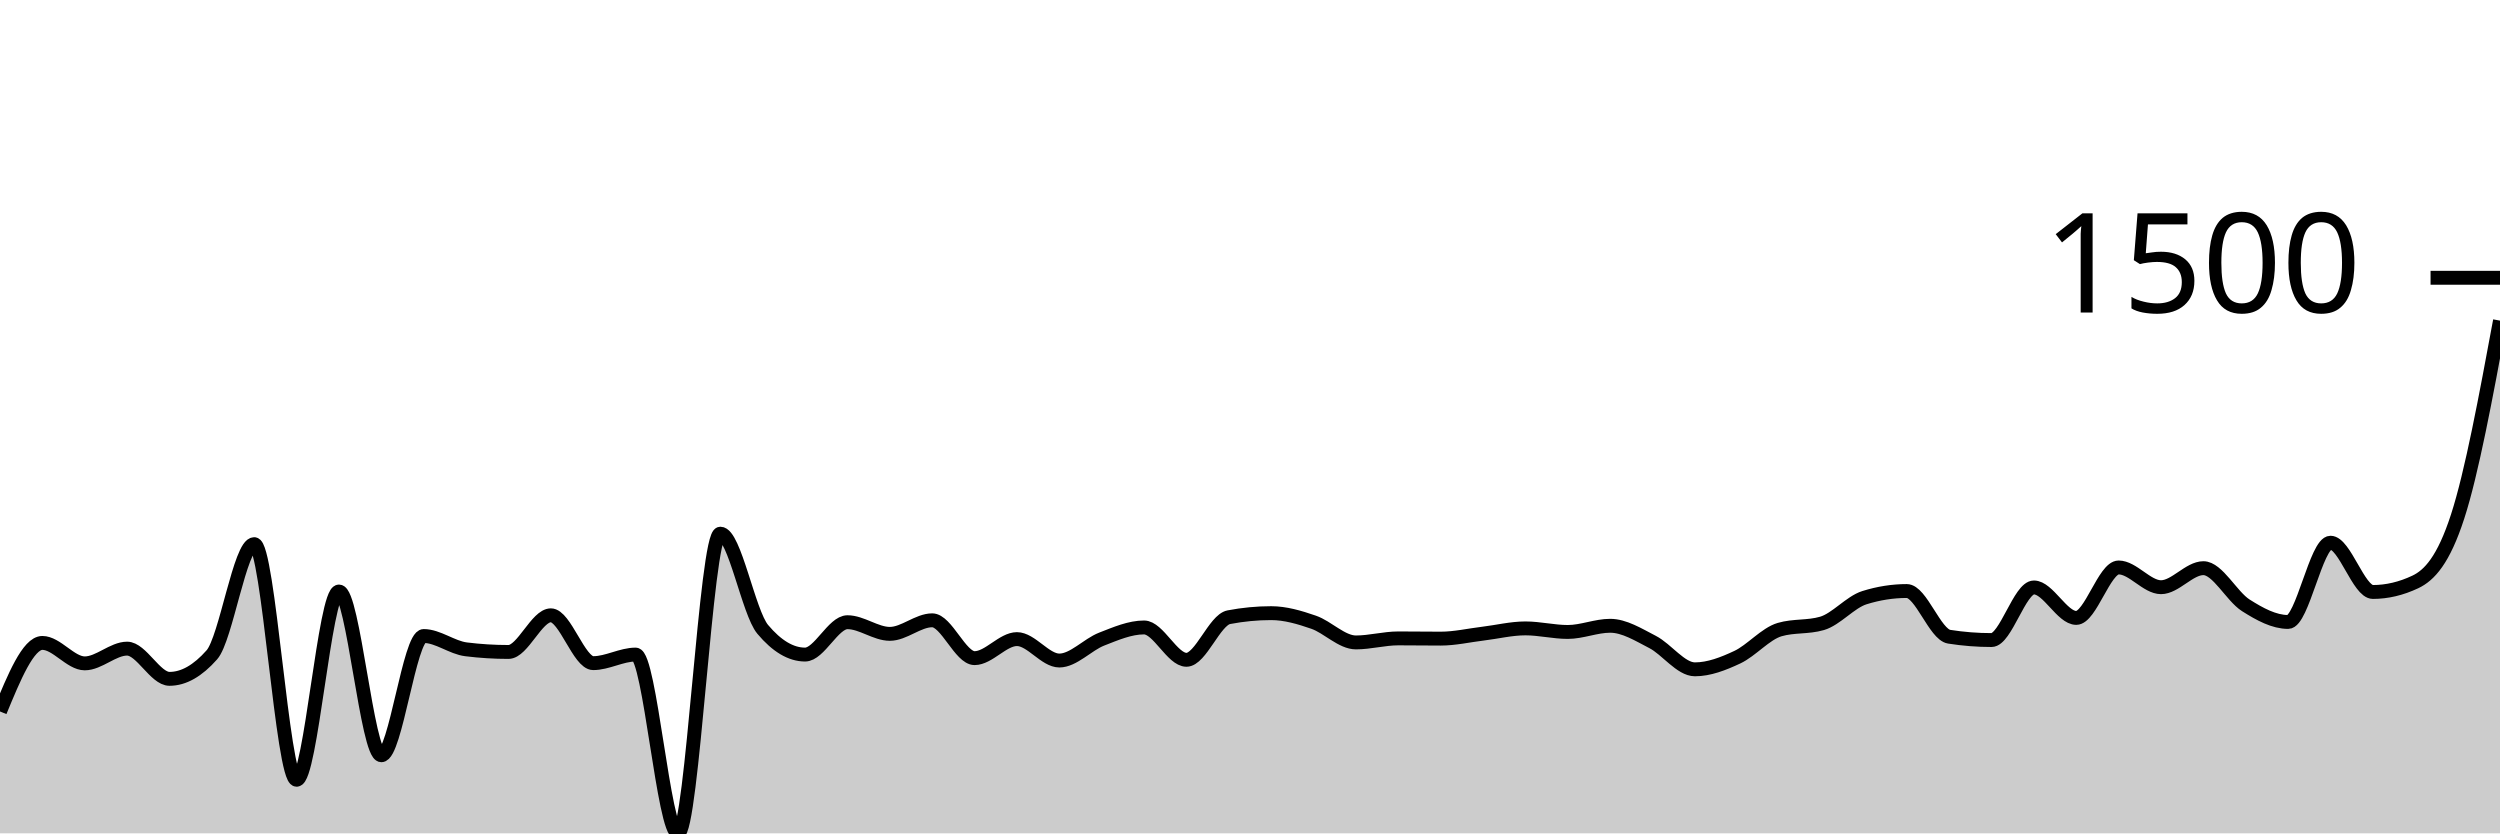
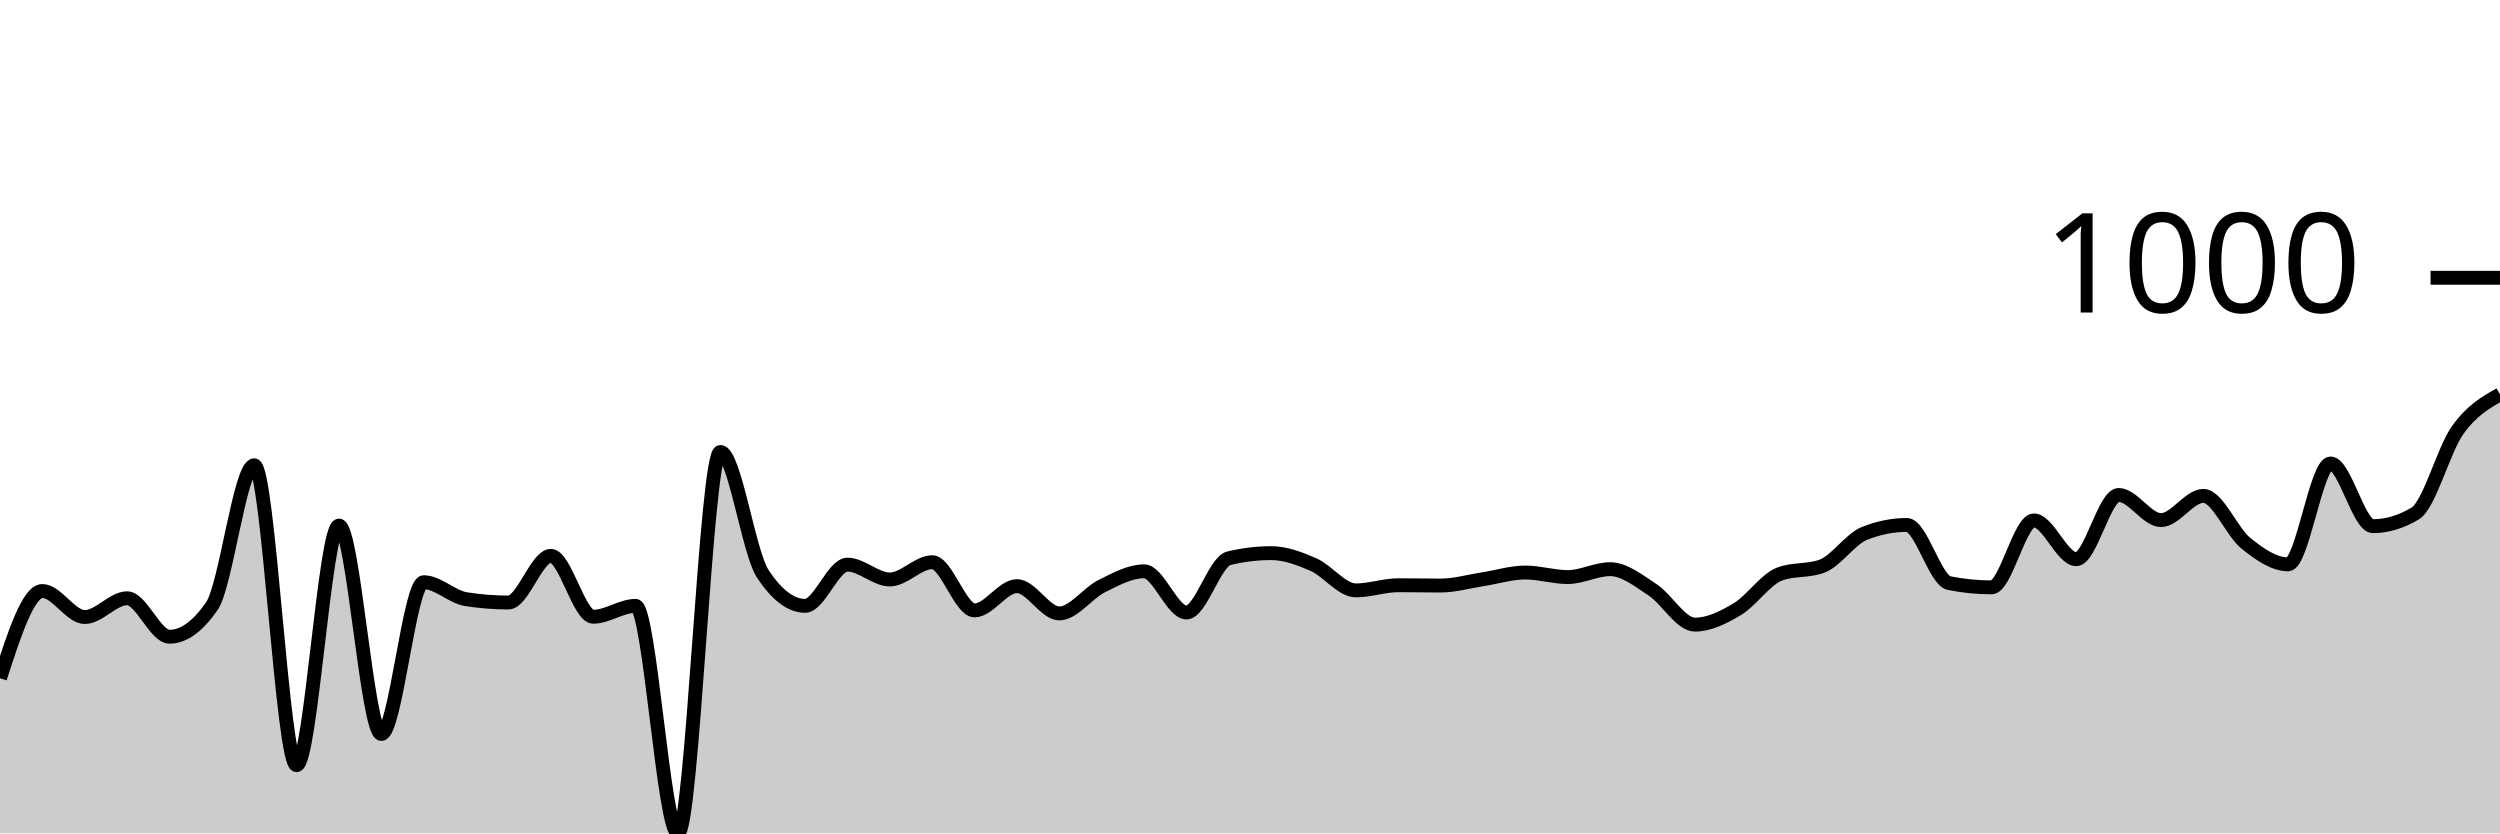
<svg xmlns="http://www.w3.org/2000/svg" viewBox="0 0 180 60">
  <g transform="translate(0,20)">
-     <path class="area" fill="rgba(0, 0, 0, 0.2)" d="M0,31.225C1.017,28.757,2.034,26.29,3.051,26.29C4.068,26.29,5.085,27.763,6.102,27.763C7.119,27.763,8.136,26.701,9.153,26.701C10.169,26.701,11.186,28.877,12.203,28.877C13.22,28.877,14.237,28.3,15.254,27.147C16.271,25.993,17.288,19.177,18.305,19.177C19.322,19.177,20.339,36.144,21.356,36.144C22.373,36.144,23.39,22.588,24.407,22.588C25.424,22.588,26.441,34.379,27.458,34.379C28.475,34.379,29.492,25.793,30.508,25.793C31.525,25.793,32.542,26.627,33.559,26.752C34.576,26.878,35.593,26.941,36.61,26.941C37.627,26.941,38.644,24.302,39.661,24.302C40.678,24.302,41.695,27.746,42.712,27.746C43.729,27.746,44.746,27.129,45.763,27.129C46.78,27.129,47.797,40,48.814,40C49.831,40,50.847,18.423,51.864,18.423C52.881,18.423,53.898,24.102,54.915,25.313C55.932,26.524,56.949,27.129,57.966,27.129C58.983,27.129,60,24.799,61.017,24.799C62.034,24.799,63.051,25.638,64.068,25.638C65.085,25.638,66.102,24.662,67.119,24.662C68.136,24.662,69.153,27.386,70.169,27.386C71.186,27.386,72.203,26.015,73.22,26.015C74.237,26.015,75.254,27.558,76.271,27.558C77.288,27.558,78.305,26.412,79.322,26.015C80.339,25.618,81.356,25.176,82.373,25.176C83.39,25.176,84.407,27.506,85.424,27.506C86.441,27.506,87.458,24.633,88.475,24.439C89.492,24.245,90.508,24.147,91.525,24.147C92.542,24.147,93.559,24.447,94.576,24.799C95.593,25.15,96.61,26.255,97.627,26.255C98.644,26.255,99.661,25.964,100.678,25.964C101.695,25.964,102.712,25.981,103.729,25.981C104.746,25.981,105.763,25.744,106.78,25.621C107.797,25.498,108.814,25.244,109.831,25.244C110.847,25.244,111.864,25.501,112.881,25.501C113.898,25.501,114.915,25.056,115.932,25.056C116.949,25.056,117.966,25.698,118.983,26.221C120,26.744,121.017,28.192,122.034,28.192C123.051,28.192,124.068,27.795,125.085,27.318C126.102,26.841,127.119,25.627,128.136,25.33C129.153,25.033,130.169,25.181,131.186,24.884C132.203,24.587,133.22,23.353,134.237,23.033C135.254,22.714,136.271,22.554,137.288,22.554C138.305,22.554,139.322,25.684,140.339,25.844C141.356,26.004,142.373,26.084,143.39,26.084C144.407,26.084,145.424,22.296,146.441,22.296C147.458,22.296,148.475,24.49,149.492,24.49C150.508,24.49,151.525,20.857,152.542,20.857C153.559,20.857,154.576,22.279,155.593,22.279C156.61,22.279,157.627,20.908,158.644,20.908C159.661,20.908,160.678,22.936,161.695,23.582C162.712,24.227,163.729,24.781,164.746,24.781C165.763,24.781,166.78,19.075,167.797,19.075C168.814,19.075,169.831,22.622,170.847,22.622C171.864,22.622,172.881,22.382,173.898,21.902C174.915,21.422,175.932,20.326,176.949,17.189C177.966,14.053,178.983,8.569,180,3.085L180,40C178.983,40,177.966,40,176.949,40C175.932,40,174.915,40,173.898,40C172.881,40,171.864,40,170.847,40C169.831,40,168.814,40,167.797,40C166.78,40,165.763,40,164.746,40C163.729,40,162.712,40,161.695,40C160.678,40,159.661,40,158.644,40C157.627,40,156.61,40,155.593,40C154.576,40,153.559,40,152.542,40C151.525,40,150.508,40,149.492,40C148.475,40,147.458,40,146.441,40C145.424,40,144.407,40,143.39,40C142.373,40,141.356,40,140.339,40C139.322,40,138.305,40,137.288,40C136.271,40,135.254,40,134.237,40C133.22,40,132.203,40,131.186,40C130.169,40,129.153,40,128.136,40C127.119,40,126.102,40,125.085,40C124.068,40,123.051,40,122.034,40C121.017,40,120,40,118.983,40C117.966,40,116.949,40,115.932,40C114.915,40,113.898,40,112.881,40C111.864,40,110.847,40,109.831,40C108.814,40,107.797,40,106.78,40C105.763,40,104.746,40,103.729,40C102.712,40,101.695,40,100.678,40C99.661,40,98.644,40,97.627,40C96.61,40,95.593,40,94.576,40C93.559,40,92.542,40,91.525,40C90.508,40,89.492,40,88.475,40C87.458,40,86.441,40,85.424,40C84.407,40,83.39,40,82.373,40C81.356,40,80.339,40,79.322,40C78.305,40,77.288,40,76.271,40C75.254,40,74.237,40,73.22,40C72.203,40,71.186,40,70.169,40C69.153,40,68.136,40,67.119,40C66.102,40,65.085,40,64.068,40C63.051,40,62.034,40,61.017,40C60,40,58.983,40,57.966,40C56.949,40,55.932,40,54.915,40C53.898,40,52.881,40,51.864,40C50.847,40,49.831,40,48.814,40C47.797,40,46.78,40,45.763,40C44.746,40,43.729,40,42.712,40C41.695,40,40.678,40,39.661,40C38.644,40,37.627,40,36.61,40C35.593,40,34.576,40,33.559,40C32.542,40,31.525,40,30.508,40C29.492,40,28.475,40,27.458,40C26.441,40,25.424,40,24.407,40C23.39,40,22.373,40,21.356,40C20.339,40,19.322,40,18.305,40C17.288,40,16.271,40,15.254,40C14.237,40,13.22,40,12.203,40C11.186,40,10.169,40,9.153,40C8.136,40,7.119,40,6.102,40C5.085,40,4.068,40,3.051,40C2.034,40,1.017,40,0,40Z" />
-     <path class="line" stroke="black" fill="none" d="M0,31.225C1.017,28.757,2.034,26.29,3.051,26.29C4.068,26.29,5.085,27.763,6.102,27.763C7.119,27.763,8.136,26.701,9.153,26.701C10.169,26.701,11.186,28.877,12.203,28.877C13.22,28.877,14.237,28.3,15.254,27.147C16.271,25.993,17.288,19.177,18.305,19.177C19.322,19.177,20.339,36.144,21.356,36.144C22.373,36.144,23.39,22.588,24.407,22.588C25.424,22.588,26.441,34.379,27.458,34.379C28.475,34.379,29.492,25.793,30.508,25.793C31.525,25.793,32.542,26.627,33.559,26.752C34.576,26.878,35.593,26.941,36.61,26.941C37.627,26.941,38.644,24.302,39.661,24.302C40.678,24.302,41.695,27.746,42.712,27.746C43.729,27.746,44.746,27.129,45.763,27.129C46.78,27.129,47.797,40,48.814,40C49.831,40,50.847,18.423,51.864,18.423C52.881,18.423,53.898,24.102,54.915,25.313C55.932,26.524,56.949,27.129,57.966,27.129C58.983,27.129,60,24.799,61.017,24.799C62.034,24.799,63.051,25.638,64.068,25.638C65.085,25.638,66.102,24.662,67.119,24.662C68.136,24.662,69.153,27.386,70.169,27.386C71.186,27.386,72.203,26.015,73.22,26.015C74.237,26.015,75.254,27.558,76.271,27.558C77.288,27.558,78.305,26.412,79.322,26.015C80.339,25.618,81.356,25.176,82.373,25.176C83.39,25.176,84.407,27.506,85.424,27.506C86.441,27.506,87.458,24.633,88.475,24.439C89.492,24.245,90.508,24.147,91.525,24.147C92.542,24.147,93.559,24.447,94.576,24.799C95.593,25.15,96.61,26.255,97.627,26.255C98.644,26.255,99.661,25.964,100.678,25.964C101.695,25.964,102.712,25.981,103.729,25.981C104.746,25.981,105.763,25.744,106.78,25.621C107.797,25.498,108.814,25.244,109.831,25.244C110.847,25.244,111.864,25.501,112.881,25.501C113.898,25.501,114.915,25.056,115.932,25.056C116.949,25.056,117.966,25.698,118.983,26.221C120,26.744,121.017,28.192,122.034,28.192C123.051,28.192,124.068,27.795,125.085,27.318C126.102,26.841,127.119,25.627,128.136,25.33C129.153,25.033,130.169,25.181,131.186,24.884C132.203,24.587,133.22,23.353,134.237,23.033C135.254,22.714,136.271,22.554,137.288,22.554C138.305,22.554,139.322,25.684,140.339,25.844C141.356,26.004,142.373,26.084,143.39,26.084C144.407,26.084,145.424,22.296,146.441,22.296C147.458,22.296,148.475,24.49,149.492,24.49C150.508,24.49,151.525,20.857,152.542,20.857C153.559,20.857,154.576,22.279,155.593,22.279C156.61,22.279,157.627,20.908,158.644,20.908C159.661,20.908,160.678,22.936,161.695,23.582C162.712,24.227,163.729,24.781,164.746,24.781C165.763,24.781,166.78,19.075,167.797,19.075C168.814,19.075,169.831,22.622,170.847,22.622C171.864,22.622,172.881,22.382,173.898,21.902C174.915,21.422,175.932,20.326,176.949,17.189C177.966,14.053,178.983,8.569,180,3.085" />
+     <path class="area" fill="rgba(0, 0, 0, 0.2)" d="M0,28.833C1.017,25.692,2.034,22.552,3.051,22.552C4.068,22.552,5.085,24.427,6.102,24.427C7.119,24.427,8.136,23.075,9.153,23.075C10.169,23.075,11.186,25.845,12.203,25.845C13.22,25.845,14.237,25.111,15.254,23.642C16.271,22.174,17.288,13.501,18.305,13.501C19.322,13.501,20.339,35.093,21.356,35.093C22.373,35.093,23.39,17.841,24.407,17.841C25.424,17.841,26.441,32.846,27.458,32.846C28.475,32.846,29.492,21.919,30.508,21.919C31.525,21.919,32.542,22.981,33.559,23.141C34.576,23.301,35.593,23.381,36.61,23.381C37.627,23.381,38.644,20.022,39.661,20.022C40.678,20.022,41.695,24.406,42.712,24.406C43.729,24.406,44.746,23.621,45.763,23.621C46.78,23.621,47.797,40,48.814,40C49.831,40,50.847,12.541,51.864,12.541C52.881,12.541,53.898,19.767,54.915,21.309C55.932,22.85,56.949,23.621,57.966,23.621C58.983,23.621,60,20.654,61.017,20.654C62.034,20.654,63.051,21.723,64.068,21.723C65.085,21.723,66.102,20.48,67.119,20.48C68.136,20.48,69.153,23.948,70.169,23.948C71.186,23.948,72.203,22.203,73.22,22.203C74.237,22.203,75.254,24.166,76.271,24.166C77.288,24.166,78.305,22.708,79.322,22.203C80.339,21.698,81.356,21.134,82.373,21.134C83.39,21.134,84.407,24.1,85.424,24.1C86.441,24.1,87.458,20.443,88.475,20.196C89.492,19.949,90.508,19.826,91.525,19.826C92.542,19.826,93.559,20.207,94.576,20.654C95.593,21.101,96.61,22.508,97.627,22.508C98.644,22.508,99.661,22.137,100.678,22.137C101.695,22.137,102.712,22.159,103.729,22.159C104.746,22.159,105.763,21.858,106.78,21.701C107.797,21.545,108.814,21.221,109.831,21.221C110.847,21.221,111.864,21.549,112.881,21.549C113.898,21.549,114.915,20.981,115.932,20.981C116.949,20.981,117.966,21.799,118.983,22.465C120,23.13,121.017,24.973,122.034,24.973C123.051,24.973,124.068,24.467,125.085,23.86C126.102,23.253,127.119,21.708,128.136,21.33C129.153,20.952,130.169,21.141,131.186,20.763C132.203,20.385,133.22,18.815,134.237,18.408C135.254,18.001,136.271,17.797,137.288,17.797C138.305,17.797,139.322,21.781,140.339,21.985C141.356,22.188,142.373,22.29,143.39,22.29C144.407,22.29,145.424,17.47,146.441,17.47C147.458,17.47,148.475,20.262,149.492,20.262C150.508,20.262,151.525,15.638,152.542,15.638C153.559,15.638,154.576,17.448,155.593,17.448C156.61,17.448,157.627,15.703,158.644,15.703C159.661,15.703,160.678,18.284,161.695,19.106C162.712,19.927,163.729,20.632,164.746,20.632C165.763,20.632,166.78,13.37,167.797,13.37C168.814,13.37,169.831,17.884,170.847,17.884C171.864,17.884,172.881,17.579,173.898,16.968C174.915,16.358,175.932,12.399,176.949,10.971C177.966,9.542,178.983,8.969,180,8.397L180,40C178.983,40,177.966,40,176.949,40C175.932,40,174.915,40,173.898,40C172.881,40,171.864,40,170.847,40C169.831,40,168.814,40,167.797,40C166.78,40,165.763,40,164.746,40C163.729,40,162.712,40,161.695,40C160.678,40,159.661,40,158.644,40C157.627,40,156.61,40,155.593,40C154.576,40,153.559,40,152.542,40C151.525,40,150.508,40,149.492,40C148.475,40,147.458,40,146.441,40C145.424,40,144.407,40,143.39,40C142.373,40,141.356,40,140.339,40C139.322,40,138.305,40,137.288,40C136.271,40,135.254,40,134.237,40C133.22,40,132.203,40,131.186,40C130.169,40,129.153,40,128.136,40C127.119,40,126.102,40,125.085,40C124.068,40,123.051,40,122.034,40C121.017,40,120,40,118.983,40C117.966,40,116.949,40,115.932,40C114.915,40,113.898,40,112.881,40C111.864,40,110.847,40,109.831,40C108.814,40,107.797,40,106.78,40C105.763,40,104.746,40,103.729,40C102.712,40,101.695,40,100.678,40C99.661,40,98.644,40,97.627,40C96.61,40,95.593,40,94.576,40C93.559,40,92.542,40,91.525,40C90.508,40,89.492,40,88.475,40C87.458,40,86.441,40,85.424,40C84.407,40,83.39,40,82.373,40C81.356,40,80.339,40,79.322,40C78.305,40,77.288,40,76.271,40C75.254,40,74.237,40,73.22,40C72.203,40,71.186,40,70.169,40C69.153,40,68.136,40,67.119,40C66.102,40,65.085,40,64.068,40C63.051,40,62.034,40,61.017,40C60,40,58.983,40,57.966,40C56.949,40,55.932,40,54.915,40C53.898,40,52.881,40,51.864,40C50.847,40,49.831,40,48.814,40C47.797,40,46.78,40,45.763,40C44.746,40,43.729,40,42.712,40C41.695,40,40.678,40,39.661,40C38.644,40,37.627,40,36.61,40C35.593,40,34.576,40,33.559,40C32.542,40,31.525,40,30.508,40C29.492,40,28.475,40,27.458,40C26.441,40,25.424,40,24.407,40C23.39,40,22.373,40,21.356,40C20.339,40,19.322,40,18.305,40C17.288,40,16.271,40,15.254,40C14.237,40,13.22,40,12.203,40C11.186,40,10.169,40,9.153,40C8.136,40,7.119,40,6.102,40C5.085,40,4.068,40,3.051,40C2.034,40,1.017,40,0,40Z" />
+     <path class="line" stroke="black" fill="none" d="M0,28.833C1.017,25.692,2.034,22.552,3.051,22.552C4.068,22.552,5.085,24.427,6.102,24.427C7.119,24.427,8.136,23.075,9.153,23.075C10.169,23.075,11.186,25.845,12.203,25.845C13.22,25.845,14.237,25.111,15.254,23.642C16.271,22.174,17.288,13.501,18.305,13.501C19.322,13.501,20.339,35.093,21.356,35.093C22.373,35.093,23.39,17.841,24.407,17.841C25.424,17.841,26.441,32.846,27.458,32.846C28.475,32.846,29.492,21.919,30.508,21.919C31.525,21.919,32.542,22.981,33.559,23.141C34.576,23.301,35.593,23.381,36.61,23.381C37.627,23.381,38.644,20.022,39.661,20.022C40.678,20.022,41.695,24.406,42.712,24.406C43.729,24.406,44.746,23.621,45.763,23.621C46.78,23.621,47.797,40,48.814,40C49.831,40,50.847,12.541,51.864,12.541C52.881,12.541,53.898,19.767,54.915,21.309C55.932,22.85,56.949,23.621,57.966,23.621C58.983,23.621,60,20.654,61.017,20.654C62.034,20.654,63.051,21.723,64.068,21.723C65.085,21.723,66.102,20.48,67.119,20.48C68.136,20.48,69.153,23.948,70.169,23.948C71.186,23.948,72.203,22.203,73.22,22.203C74.237,22.203,75.254,24.166,76.271,24.166C77.288,24.166,78.305,22.708,79.322,22.203C80.339,21.698,81.356,21.134,82.373,21.134C83.39,21.134,84.407,24.1,85.424,24.1C86.441,24.1,87.458,20.443,88.475,20.196C89.492,19.949,90.508,19.826,91.525,19.826C92.542,19.826,93.559,20.207,94.576,20.654C95.593,21.101,96.61,22.508,97.627,22.508C98.644,22.508,99.661,22.137,100.678,22.137C101.695,22.137,102.712,22.159,103.729,22.159C104.746,22.159,105.763,21.858,106.78,21.701C107.797,21.545,108.814,21.221,109.831,21.221C110.847,21.221,111.864,21.549,112.881,21.549C113.898,21.549,114.915,20.981,115.932,20.981C116.949,20.981,117.966,21.799,118.983,22.465C120,23.13,121.017,24.973,122.034,24.973C123.051,24.973,124.068,24.467,125.085,23.86C126.102,23.253,127.119,21.708,128.136,21.33C129.153,20.952,130.169,21.141,131.186,20.763C132.203,20.385,133.22,18.815,134.237,18.408C135.254,18.001,136.271,17.797,137.288,17.797C138.305,17.797,139.322,21.781,140.339,21.985C141.356,22.188,142.373,22.29,143.39,22.29C144.407,22.29,145.424,17.47,146.441,17.47C147.458,17.47,148.475,20.262,149.492,20.262C150.508,20.262,151.525,15.638,152.542,15.638C153.559,15.638,154.576,17.448,155.593,17.448C156.61,17.448,157.627,15.703,158.644,15.703C159.661,15.703,160.678,18.284,161.695,19.106C162.712,19.927,163.729,20.632,164.746,20.632C165.763,20.632,166.78,13.37,167.797,13.37C168.814,13.37,169.831,17.884,170.847,17.884C171.864,17.884,172.881,17.579,173.898,16.968C174.915,16.358,175.932,12.399,176.949,10.971C177.966,9.542,178.983,8.969,180,8.397" />
    <path class="axis-ceiling" stroke-width="1" stroke="black" fill="none" d="M175,0L180,0" />
-     <text class="axis-ceiling-label" font-family="sans-serif" text-anchor="end" font-size="10px" x="170" y="2.5">1500</text>
+     <text class="axis-ceiling-label" font-family="sans-serif" text-anchor="end" font-size="10px" x="170" y="2.5">1000</text>
  </g>
</svg>
